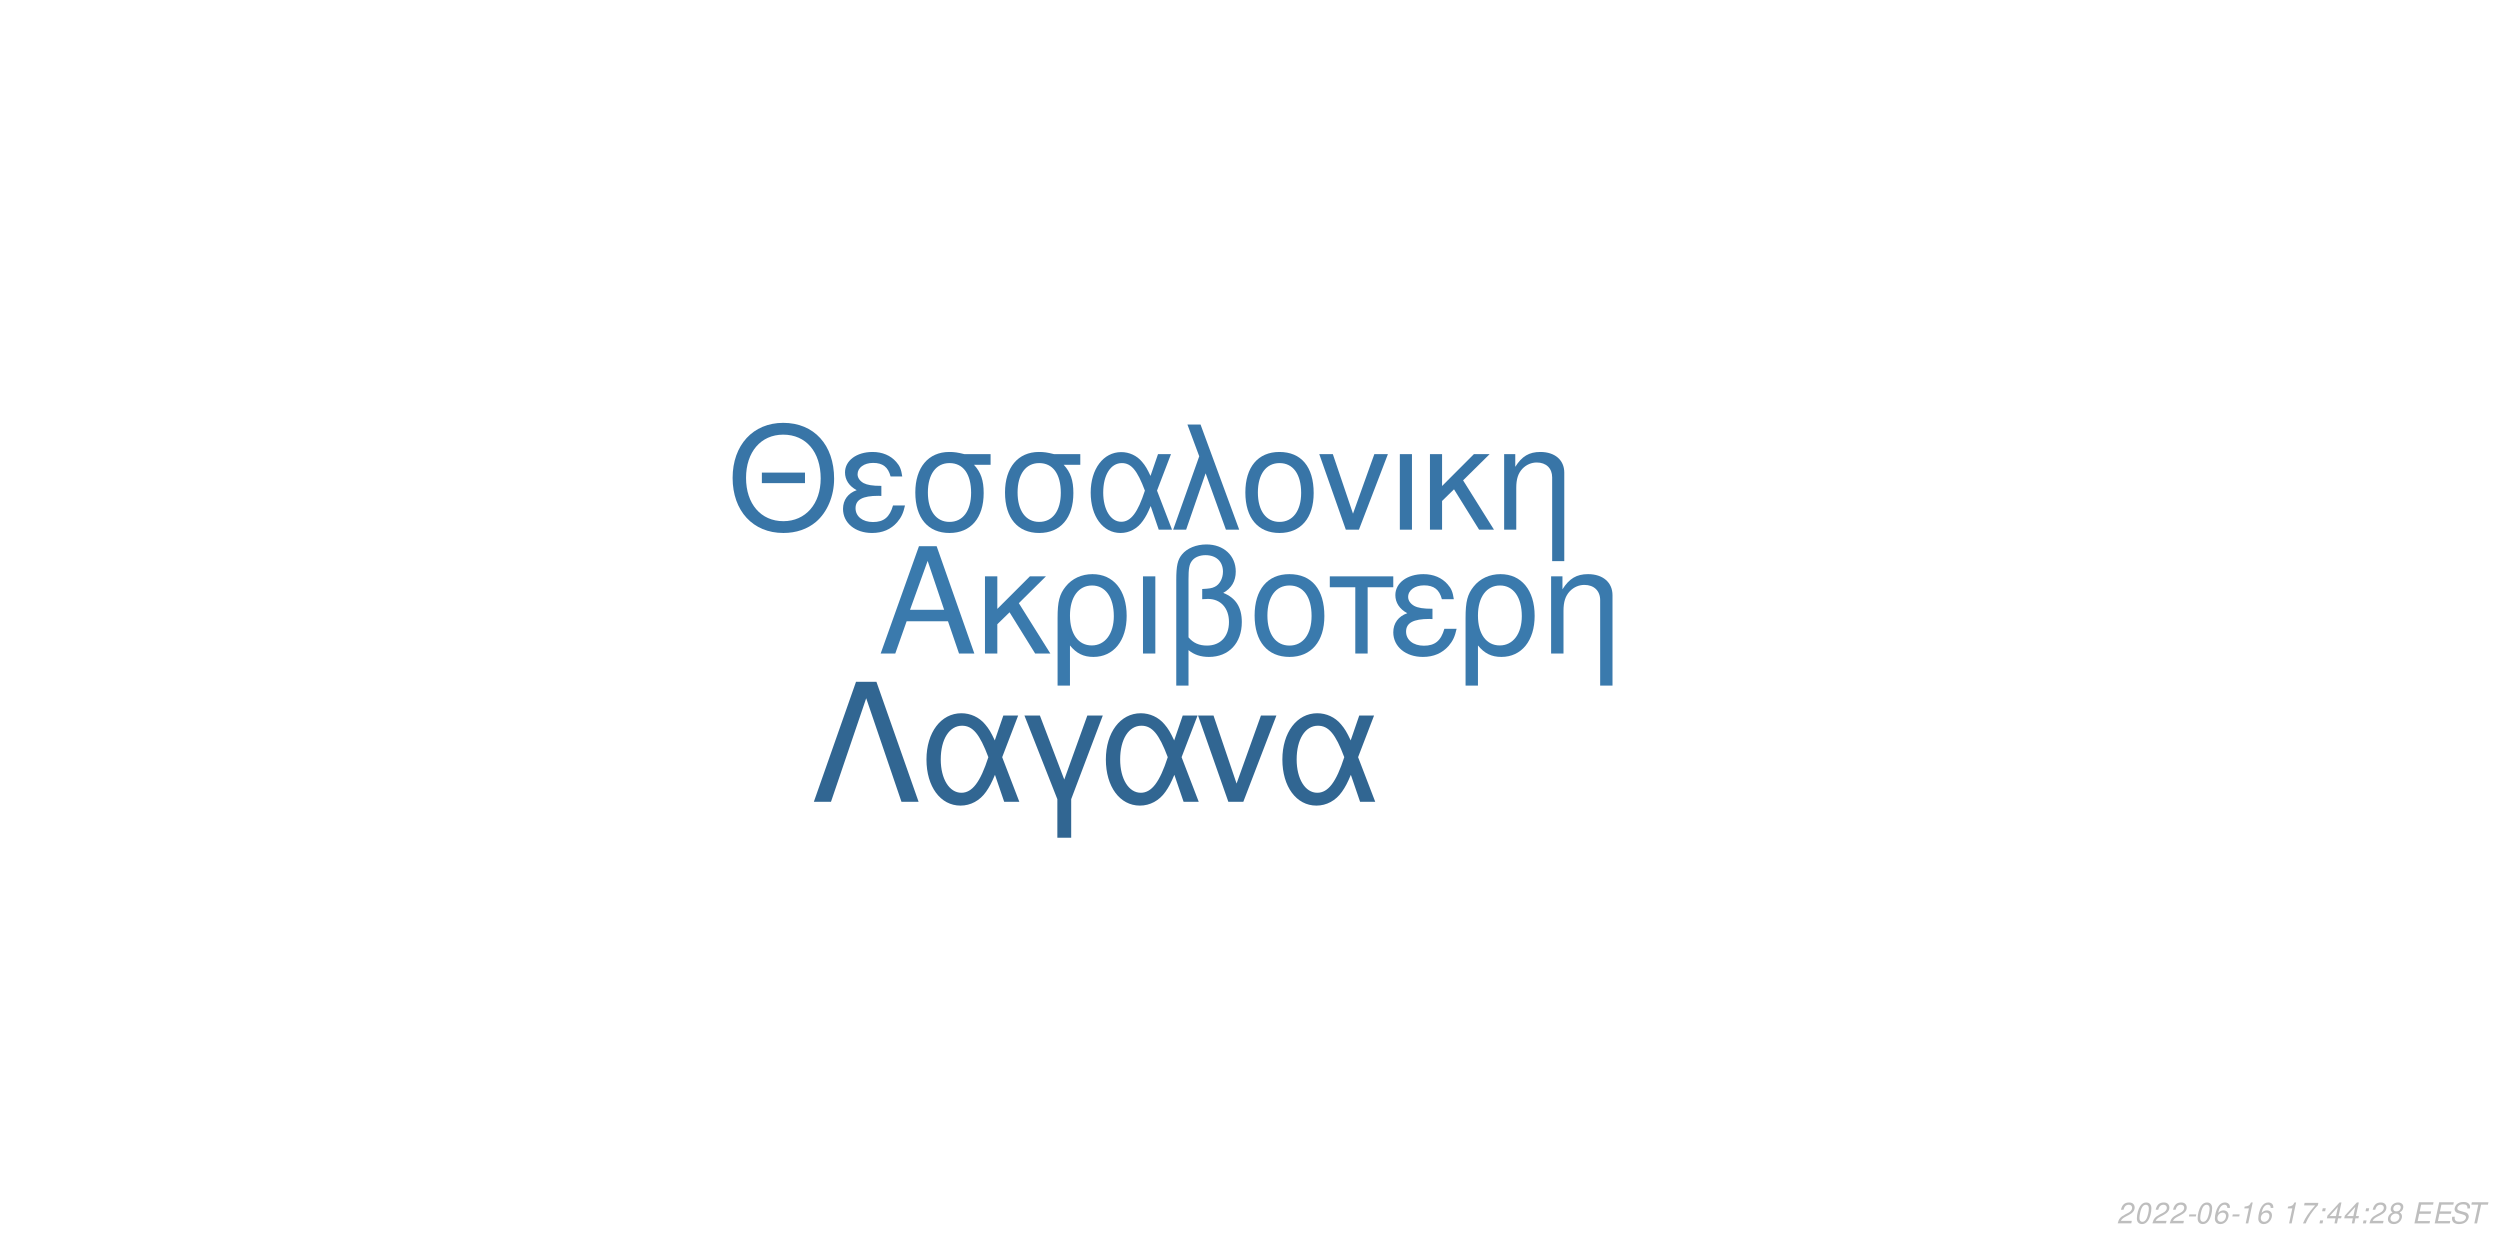
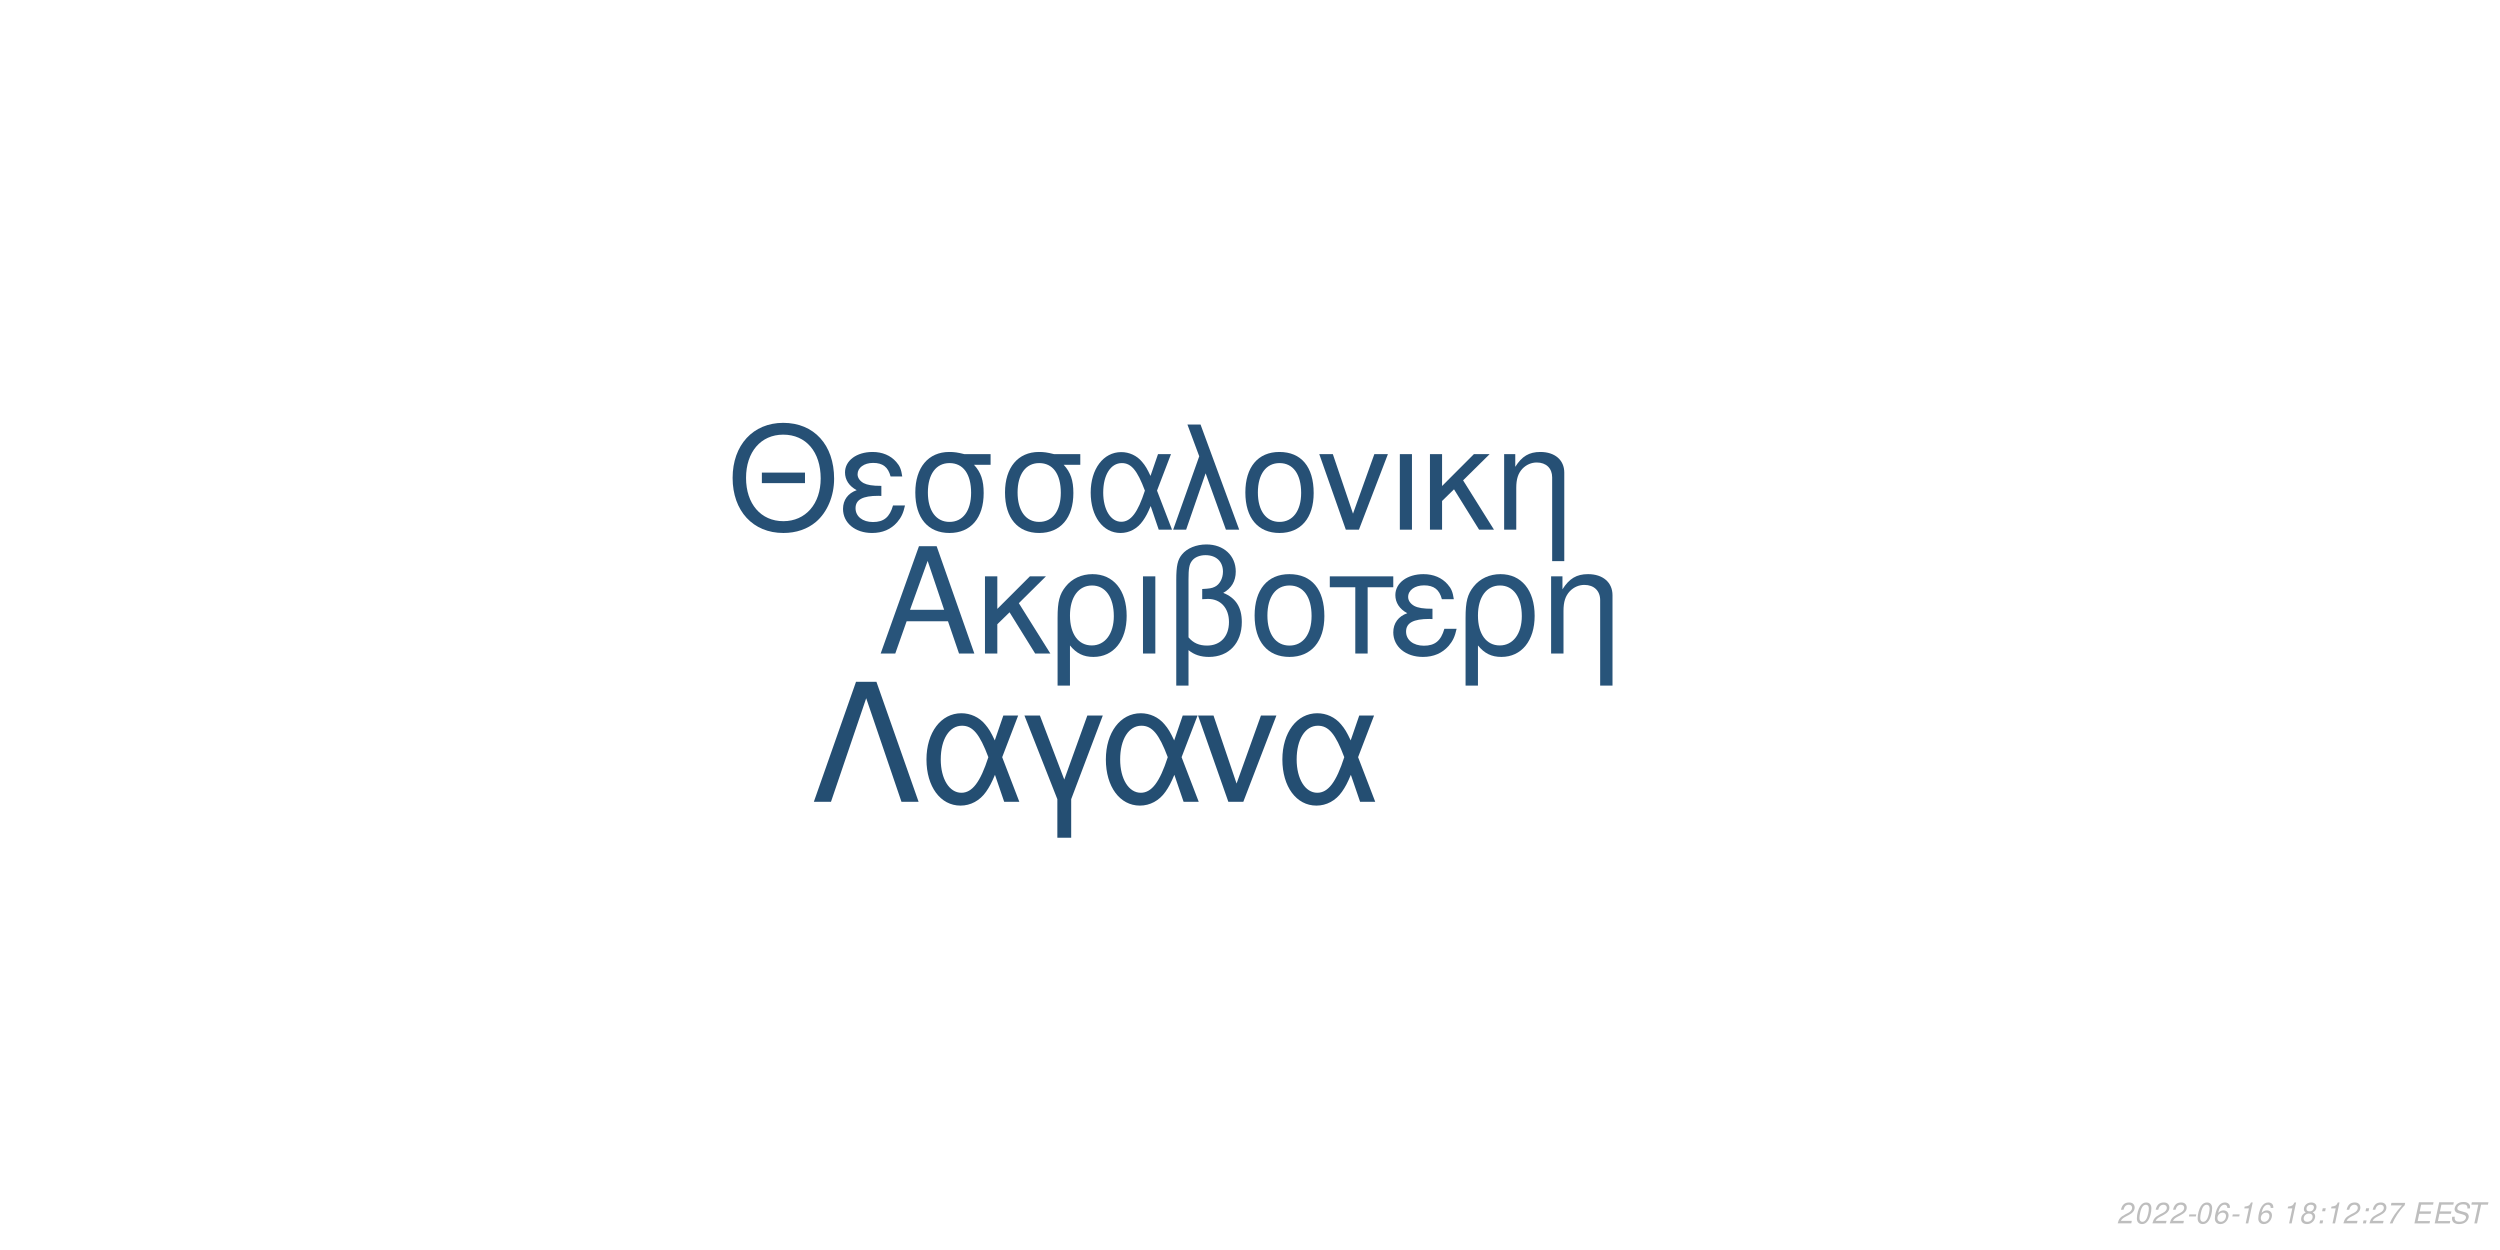
<svg xmlns="http://www.w3.org/2000/svg" xmlns:xlink="http://www.w3.org/1999/xlink" width="864pt" height="432pt" viewBox="0 0 864 432" version="1.1">
  <defs>
    <g>
      <symbol overflow="visible" id="glyph0-0">
        <path style="stroke:none;" d="" />
      </symbol>
      <symbol overflow="visible" id="glyph0-1">
        <path style="stroke:none;" d="M 24.125 -11.141 L 27.938 0 L 33.234 0 L 20.203 -37.094 L 14.094 -37.094 L 0.859 0 L 5.906 0 L 9.828 -11.141 Z M 22.797 -15.109 L 11 -15.109 L 17.094 -32.016 Z M 22.797 -15.109 " />
      </symbol>
      <symbol overflow="visible" id="glyph0-2">
        <path style="stroke:none;" d="M 7.172 -15.422 L 7.172 -26.672 L 2.906 -26.672 L 2.906 0 L 7.172 0 L 7.172 -10.125 L 11.406 -14.25 L 20.25 0 L 25.5 0 L 14.609 -17.406 L 23.969 -26.672 L 18.422 -26.672 Z M 7.172 -15.422 " />
      </symbol>
      <symbol overflow="visible" id="glyph0-3">
        <path style="stroke:none;" d="M 3 11.094 L 7.281 11.094 L 7.281 -2.797 C 9.516 -0.047 11.953 1.172 15.375 1.172 C 22.344 1.172 26.875 -4.422 26.875 -13.031 C 26.875 -21.891 22.297 -27.438 15.062 -27.438 C 11.297 -27.438 7.984 -25.906 5.797 -23.156 C 3.672 -20.516 3 -17.969 3 -12.359 Z M 14.906 -23.516 C 19.547 -23.516 22.438 -19.438 22.438 -12.922 C 22.438 -6.812 19.391 -2.797 14.812 -2.797 C 10.172 -2.797 7.281 -6.766 7.281 -13.125 C 7.281 -19.484 10.234 -23.516 14.906 -23.516 Z M 14.906 -23.516 " />
      </symbol>
      <symbol overflow="visible" id="glyph0-4">
        <path style="stroke:none;" d="M 3.516 0 L 7.781 0 L 7.781 -26.672 L 3.516 -26.672 Z M 3.516 0 " />
      </symbol>
      <symbol overflow="visible" id="glyph0-5">
        <path style="stroke:none;" d="M 4.016 11.094 L 8.25 11.094 L 8.25 -1.172 C 10.172 0.406 12.422 1.172 15.312 1.172 C 22.188 1.172 26.672 -3.609 26.672 -10.891 C 26.672 -15.984 24.578 -19.234 20.25 -20.969 C 23.109 -22.547 24.578 -25.031 24.578 -28.344 C 24.578 -33.844 20.406 -37.703 14.453 -37.703 C 10.938 -37.703 7.734 -36.391 6 -34.25 C 4.484 -32.422 4.016 -30.328 4.016 -25.391 Z M 8.25 -25.656 C 8.25 -29.359 8.5 -30.844 9.469 -32.062 C 10.375 -33.281 12.156 -34 14.094 -34 C 17.812 -34 20.156 -31.812 20.156 -28.297 C 20.156 -25.953 18.984 -23.812 17.297 -23.047 C 16.281 -22.547 15.469 -22.438 12.984 -22.297 L 12.984 -18.781 C 13.734 -18.828 14.344 -18.875 14.969 -18.875 C 19.344 -18.875 22.234 -15.719 22.234 -10.891 C 22.234 -5.906 19.281 -2.75 14.656 -2.75 C 11.953 -2.75 9.922 -3.609 8.25 -5.594 Z M 8.25 -25.656 " />
      </symbol>
      <symbol overflow="visible" id="glyph0-6">
        <path style="stroke:none;" d="M 14.094 -27.438 C 6.562 -27.438 2.094 -22.094 2.094 -13.125 C 2.094 -4.125 6.562 1.172 14.141 1.172 C 21.672 1.172 26.203 -4.172 26.203 -12.922 C 26.203 -22.188 21.828 -27.438 14.094 -27.438 Z M 14.141 -23.516 C 18.938 -23.516 21.781 -19.594 21.781 -12.984 C 21.781 -6.672 18.828 -2.75 14.141 -2.75 C 9.422 -2.75 6.516 -6.672 6.516 -13.125 C 6.516 -19.594 9.422 -23.516 14.141 -23.516 Z M 14.141 -23.516 " />
      </symbol>
      <symbol overflow="visible" id="glyph0-7">
        <path style="stroke:none;" d="M 7.891 0 L 12.156 0 L 12.156 -22.906 L 21.016 -22.906 L 21.016 -26.672 L -0.922 -26.672 L -0.922 -22.906 L 7.891 -22.906 Z M 7.891 0 " />
      </symbol>
      <symbol overflow="visible" id="glyph0-8">
        <path style="stroke:none;" d="M 14.562 -15.469 C 11.344 -15.469 9.562 -15.781 8.297 -16.438 C 6.922 -17.203 6.156 -18.328 6.156 -19.547 C 6.156 -21.891 8.453 -23.562 11.656 -23.562 C 15.062 -23.562 16.953 -22.094 17.812 -18.781 L 21.938 -18.781 C 21.578 -21.266 21.062 -22.5 19.797 -23.922 C 17.812 -26.203 14.906 -27.438 11.453 -27.438 C 5.797 -27.438 1.734 -24.375 1.734 -20.203 C 1.734 -17.609 3.156 -15.375 5.859 -13.938 C 2.797 -12.875 1.016 -10.484 1.016 -7.328 C 1.016 -2.391 5.297 1.172 11.25 1.172 C 14.969 1.172 17.906 -0.109 20.156 -2.641 C 21.578 -4.328 22.297 -5.797 22.906 -8.547 L 18.672 -8.547 C 17.5 -4.422 15.422 -2.703 11.609 -2.703 C 7.938 -2.703 5.438 -4.688 5.438 -7.578 C 5.438 -10.578 7.938 -11.953 13.484 -11.953 C 13.641 -11.953 14.094 -11.953 14.562 -11.906 Z M 14.562 -15.469 " />
      </symbol>
      <symbol overflow="visible" id="glyph0-9">
        <path style="stroke:none;" d="M 3.562 -26.672 L 3.562 0 L 7.844 0 L 7.844 -14.703 C 7.844 -17.906 8.5 -19.891 10.031 -21.531 C 11.406 -22.953 13.188 -23.719 15.062 -23.719 C 18.375 -23.719 20.516 -21.672 20.516 -18.469 L 20.516 11.094 L 24.781 11.094 L 24.781 -20.156 C 24.781 -24.578 21.469 -27.438 16.328 -27.438 C 12.359 -27.438 9.828 -25.906 7.484 -22.188 L 7.484 -26.672 Z M 3.562 -26.672 " />
      </symbol>
      <symbol overflow="visible" id="glyph1-0">
        <path style="stroke:none;" d="" />
      </symbol>
      <symbol overflow="visible" id="glyph1-1">
        <path style="stroke:none;" d="M 26.859 -19.734 L 11.953 -19.734 L 11.953 -16.094 L 26.859 -16.094 Z M 19.328 -36.922 C 8.922 -36.922 1.844 -29.25 1.844 -17.891 C 1.844 -6.484 8.875 1.141 19.391 1.141 C 23.812 1.141 27.703 -0.203 30.641 -2.688 C 34.578 -6.031 36.922 -11.656 36.922 -17.594 C 36.922 -29.297 30 -36.922 19.328 -36.922 Z M 19.328 -32.844 C 27.203 -32.844 32.281 -26.906 32.281 -17.688 C 32.281 -8.922 27.062 -2.938 19.391 -2.938 C 11.609 -2.938 6.484 -8.922 6.484 -17.891 C 6.484 -26.859 11.609 -32.844 19.328 -32.844 Z M 19.328 -32.844 " />
      </symbol>
      <symbol overflow="visible" id="glyph1-2">
        <path style="stroke:none;" d="M 14.25 -15.141 C 11.109 -15.141 9.375 -15.453 8.125 -16.094 C 6.781 -16.844 6.031 -17.938 6.031 -19.141 C 6.031 -21.422 8.266 -23.078 11.406 -23.078 C 14.75 -23.078 16.594 -21.625 17.438 -18.391 L 21.469 -18.391 C 21.125 -20.828 20.625 -22.031 19.391 -23.422 C 17.438 -25.656 14.594 -26.859 11.219 -26.859 C 5.688 -26.859 1.688 -23.875 1.688 -19.781 C 1.688 -17.234 3.094 -15.047 5.734 -13.656 C 2.734 -12.609 1 -10.266 1 -7.172 C 1 -2.344 5.188 1.141 11.016 1.141 C 14.656 1.141 17.547 -0.094 19.734 -2.594 C 21.125 -4.234 21.828 -5.688 22.422 -8.375 L 18.281 -8.375 C 17.141 -4.328 15.094 -2.641 11.359 -2.641 C 7.766 -2.641 5.328 -4.578 5.328 -7.422 C 5.328 -10.359 7.766 -11.703 13.203 -11.703 C 13.359 -11.703 13.797 -11.703 14.25 -11.656 Z M 14.25 -15.141 " />
      </symbol>
      <symbol overflow="visible" id="glyph1-3">
        <path style="stroke:none;" d="M 29 -26.109 L 19.938 -26.109 C 17.594 -26.703 16.438 -26.859 14.703 -26.859 C 7.469 -26.859 2.984 -21.469 2.984 -12.859 C 2.984 -4.031 7.375 1.141 14.797 1.141 C 22.172 1.141 26.609 -4.078 26.609 -12.656 C 26.609 -17.047 25.656 -19.828 23.266 -22.422 L 29 -22.422 Z M 14.797 -23.016 C 19.531 -23.016 22.266 -19.234 22.266 -12.75 C 22.266 -6.531 19.438 -2.688 14.797 -2.688 C 10.172 -2.688 7.328 -6.531 7.328 -12.859 C 7.328 -19.188 10.172 -23.016 14.797 -23.016 Z M 14.797 -23.016 " />
      </symbol>
      <symbol overflow="visible" id="glyph1-4">
        <path style="stroke:none;" d="M 29.344 -26.109 L 24.859 -26.109 L 22.266 -18.578 C 21.125 -21.031 20.484 -22.125 19.328 -23.469 C 17.547 -25.609 14.906 -26.812 12.156 -26.812 C 5.984 -26.812 1.594 -20.984 1.594 -12.812 C 1.594 -4.578 5.828 1.141 11.906 1.141 C 14.953 1.141 17.734 -0.344 19.625 -3.047 C 20.672 -4.531 21.281 -5.688 22.328 -8.172 L 25.109 0 L 29.703 0 L 24.516 -13.5 Z M 20.328 -13.5 C 17.891 -5.922 15.453 -2.734 12.156 -2.734 C 8.516 -2.734 5.922 -6.922 5.922 -12.812 C 5.922 -18.938 8.516 -23.016 12.359 -23.016 C 15.594 -23.016 17.688 -20.531 20.328 -13.5 Z M 20.328 -13.5 " />
      </symbol>
      <symbol overflow="visible" id="glyph1-5">
        <path style="stroke:none;" d="M 1.094 0 L 5.578 0 L 12.312 -19.484 L 19.328 0 L 23.922 0 L 10.562 -36.328 L 6.031 -36.328 L 10.109 -25.359 Z M 1.094 0 " />
      </symbol>
      <symbol overflow="visible" id="glyph1-6">
        <path style="stroke:none;" d="M 13.797 -26.859 C 6.422 -26.859 2.047 -21.625 2.047 -12.859 C 2.047 -4.031 6.422 1.141 13.859 1.141 C 21.234 1.141 25.656 -4.078 25.656 -12.656 C 25.656 -21.719 21.375 -26.859 13.797 -26.859 Z M 13.859 -23.016 C 18.531 -23.016 21.328 -19.188 21.328 -12.703 C 21.328 -6.531 18.438 -2.688 13.859 -2.688 C 9.219 -2.688 6.375 -6.531 6.375 -12.859 C 6.375 -19.188 9.219 -23.016 13.859 -23.016 Z M 13.859 -23.016 " />
      </symbol>
      <symbol overflow="visible" id="glyph1-7">
        <path style="stroke:none;" d="M 14.297 0 L 24.312 -26.109 L 19.625 -26.109 L 12.25 -5.531 L 5.281 -26.109 L 0.594 -26.109 L 9.766 0 Z M 14.297 0 " />
      </symbol>
      <symbol overflow="visible" id="glyph1-8">
        <path style="stroke:none;" d="M 3.438 0 L 7.625 0 L 7.625 -26.109 L 3.438 -26.109 Z M 3.438 0 " />
      </symbol>
      <symbol overflow="visible" id="glyph1-9">
        <path style="stroke:none;" d="M 7.031 -15.094 L 7.031 -26.109 L 2.844 -26.109 L 2.844 0 L 7.031 0 L 7.031 -9.922 L 11.156 -13.953 L 19.828 0 L 24.969 0 L 14.297 -17.047 L 23.469 -26.109 L 18.031 -26.109 Z M 7.031 -15.094 " />
      </symbol>
      <symbol overflow="visible" id="glyph1-10">
        <path style="stroke:none;" d="M 3.484 -26.109 L 3.484 0 L 7.672 0 L 7.672 -14.406 C 7.672 -17.547 8.328 -19.484 9.812 -21.078 C 11.156 -22.469 12.906 -23.219 14.75 -23.219 C 17.984 -23.219 20.078 -21.234 20.078 -18.094 L 20.078 10.859 L 24.266 10.859 L 24.266 -19.734 C 24.266 -24.062 21.031 -26.859 16 -26.859 C 12.109 -26.859 9.609 -25.359 7.328 -21.719 L 7.328 -26.109 Z M 3.484 -26.109 " />
      </symbol>
      <symbol overflow="visible" id="glyph2-0">
        <path style="stroke:none;" d="" />
      </symbol>
      <symbol overflow="visible" id="glyph2-1">
        <path style="stroke:none;" d="M 22.531 -41.484 L 15.484 -41.484 L 0.906 0 L 6.828 0 L 19 -35.797 L 31.188 0 L 37.109 0 Z M 22.531 -41.484 " />
      </symbol>
      <symbol overflow="visible" id="glyph2-2">
        <path style="stroke:none;" d="M 33.516 -29.812 L 28.391 -29.812 L 25.438 -21.219 C 24.125 -24.016 23.391 -25.266 22.078 -26.797 C 20.031 -29.25 17.016 -30.609 13.891 -30.609 C 6.828 -30.609 1.828 -23.953 1.828 -14.625 C 1.828 -5.234 6.656 1.312 13.594 1.312 C 17.078 1.312 20.266 -0.391 22.422 -3.469 C 23.609 -5.172 24.297 -6.484 25.5 -9.328 L 28.688 0 L 33.922 0 L 28 -15.422 Z M 23.219 -15.422 C 20.422 -6.766 17.641 -3.125 13.891 -3.125 C 9.734 -3.125 6.766 -7.906 6.766 -14.625 C 6.766 -21.625 9.734 -26.297 14.109 -26.297 C 17.812 -26.297 20.203 -23.453 23.219 -15.422 Z M 23.219 -15.422 " />
      </symbol>
      <symbol overflow="visible" id="glyph2-3">
        <path style="stroke:none;" d="M 12.062 12.406 L 16.844 12.406 L 16.844 -0.906 L 27.766 -29.812 L 22.422 -29.812 L 14.453 -7.688 L 6.031 -29.812 L 0.688 -29.812 L 12.062 -0.906 Z M 12.062 12.406 " />
      </symbol>
      <symbol overflow="visible" id="glyph2-4">
        <path style="stroke:none;" d="M 16.328 0 L 27.766 -29.812 L 22.422 -29.812 L 14 -6.312 L 6.031 -29.812 L 0.688 -29.812 L 11.156 0 Z M 16.328 0 " />
      </symbol>
      <symbol overflow="visible" id="glyph3-0">
        <path style="stroke:none;" d="" />
      </symbol>
      <symbol overflow="visible" id="glyph3-1">
        <path style="stroke:none;" d="M 5.234 -0.875 L 1.469 -0.875 C 1.641 -1.375 2.203 -1.891 3.109 -2.344 L 4.234 -2.938 C 5.562 -3.625 6.219 -4.469 6.219 -5.484 C 6.219 -5.938 6.062 -6.359 5.797 -6.656 C 5.469 -7.047 4.984 -7.234 4.312 -7.234 C 2.766 -7.234 1.891 -6.453 1.484 -4.734 L 2.375 -4.734 C 2.484 -5.188 2.609 -5.484 2.797 -5.75 C 3.094 -6.203 3.609 -6.453 4.188 -6.453 C 4.891 -6.453 5.344 -6.031 5.344 -5.375 C 5.344 -4.703 4.859 -4.094 4.016 -3.656 L 2.984 -3.125 C 1.234 -2.188 0.797 -1.656 0.344 -0.016 L 5.047 -0.016 Z M 5.234 -0.875 " />
      </symbol>
      <symbol overflow="visible" id="glyph3-2">
        <path style="stroke:none;" d="M 4.203 -7.234 C 3.375 -7.234 2.688 -6.812 2.125 -5.984 C 1.484 -5.047 0.984 -3.188 0.984 -1.734 C 0.984 -1.109 1.172 -0.562 1.484 -0.266 C 1.797 0.047 2.281 0.234 2.766 0.234 C 3.625 0.234 4.281 -0.156 4.859 -1.016 C 5.516 -1.953 6 -3.797 6 -5.266 C 6 -6.5 5.328 -7.234 4.203 -7.234 Z M 4.094 -6.453 C 4.734 -6.453 5.125 -5.984 5.125 -5.156 C 5.125 -4.203 4.781 -2.625 4.406 -1.812 C 3.984 -0.938 3.516 -0.547 2.875 -0.547 C 2.25 -0.547 1.875 -1.031 1.875 -1.828 C 1.875 -2.797 2.203 -4.344 2.594 -5.203 C 2.984 -6.047 3.453 -6.453 4.094 -6.453 Z M 4.094 -6.453 " />
      </symbol>
      <symbol overflow="visible" id="glyph3-3">
        <path style="stroke:none;" d="M 3.516 -3.125 L 1.125 -3.125 L 0.969 -2.406 L 3.359 -2.406 Z M 3.516 -3.125 " />
      </symbol>
      <symbol overflow="visible" id="glyph3-4">
        <path style="stroke:none;" d="M 6.125 -5.344 L 6.141 -5.625 C 6.141 -6.609 5.453 -7.234 4.391 -7.234 C 3.438 -7.234 2.641 -6.719 2.016 -5.703 C 1.422 -4.781 0.938 -2.953 0.938 -1.688 C 0.938 -0.516 1.688 0.234 2.859 0.234 C 3.703 0.234 4.438 -0.156 5 -0.875 C 5.406 -1.422 5.672 -2.156 5.672 -2.766 C 5.672 -3.812 4.969 -4.5 3.906 -4.5 C 3.234 -4.5 2.672 -4.234 2.094 -3.625 C 2.406 -5.375 3.234 -6.453 4.25 -6.453 C 4.703 -6.453 5.062 -6.234 5.172 -5.844 C 5.203 -5.719 5.234 -5.578 5.25 -5.344 Z M 3.656 -3.734 C 4.344 -3.734 4.797 -3.281 4.797 -2.625 C 4.797 -1.469 3.984 -0.547 2.984 -0.547 C 2.297 -0.547 1.812 -1.047 1.812 -1.766 C 1.812 -2.859 2.625 -3.734 3.656 -3.734 Z M 3.656 -3.734 " />
      </symbol>
      <symbol overflow="visible" id="glyph3-5">
        <path style="stroke:none;" d="M 3.703 -5.188 L 2.594 0 L 3.469 0 L 5.016 -7.234 L 4.438 -7.234 C 3.906 -6.156 3.688 -6.016 2.234 -5.812 L 2.109 -5.188 Z M 3.703 -5.188 " />
      </symbol>
      <symbol overflow="visible" id="glyph3-6">
        <path style="stroke:none;" d="" />
      </symbol>
      <symbol overflow="visible" id="glyph3-7">
-         <path style="stroke:none;" d="M 6.703 -7.094 L 1.953 -7.094 L 1.766 -6.219 L 5.594 -6.219 C 3.344 -3.688 2.266 -2.109 1.375 0 L 2.344 0 C 3.031 -1.906 4.828 -4.594 6.547 -6.281 Z M 6.703 -7.094 " />
+         <path style="stroke:none;" d="M 4.766 -3.797 C 5.078 -3.969 5.234 -4.078 5.438 -4.234 C 5.812 -4.594 6.062 -5.172 6.062 -5.734 C 6.062 -6.625 5.344 -7.234 4.266 -7.234 C 2.812 -7.234 1.703 -6.219 1.703 -4.875 C 1.703 -4.406 1.875 -4.125 2.359 -3.812 C 1.297 -3.312 0.75 -2.516 0.75 -1.469 C 0.75 -0.438 1.547 0.234 2.812 0.234 C 3.656 0.234 4.359 -0.094 4.938 -0.734 C 5.359 -1.234 5.609 -1.859 5.609 -2.438 C 5.609 -3.047 5.312 -3.516 4.766 -3.797 Z M 4.109 -6.453 C 4.797 -6.453 5.188 -6.125 5.188 -5.578 C 5.188 -5.266 5.062 -4.922 4.859 -4.672 C 4.562 -4.312 4.188 -4.156 3.656 -4.156 C 2.984 -4.156 2.594 -4.453 2.594 -4.984 C 2.594 -5.859 3.203 -6.453 4.109 -6.453 Z M 3.453 -3.406 C 4.234 -3.406 4.734 -2.984 4.734 -2.312 C 4.734 -1.312 3.922 -0.547 2.875 -0.547 C 2.125 -0.547 1.625 -0.969 1.625 -1.625 C 1.625 -2.609 2.438 -3.406 3.453 -3.406 Z M 3.453 -3.406 " />
      </symbol>
      <symbol overflow="visible" id="glyph3-8">
        <path style="stroke:none;" d="M 2.359 -1.031 L 1.312 -1.031 L 1.094 0 L 2.141 0 Z M 3.266 -5.234 L 2.219 -5.234 L 2 -4.203 L 3.047 -4.203 Z M 3.266 -5.234 " />
      </symbol>
      <symbol overflow="visible" id="glyph3-9">
-         <path style="stroke:none;" d="M 3.625 -1.75 L 3.266 0 L 4.141 0 L 4.516 -1.75 L 5.562 -1.75 L 5.734 -2.531 L 4.688 -2.531 L 5.688 -7.234 L 5.016 -7.234 L 0.844 -2.672 L 0.641 -1.75 Z M 3.797 -2.531 L 1.594 -2.531 L 4.469 -5.703 Z M 3.797 -2.531 " />
+         <path style="stroke:none;" d="M 6.703 -7.094 L 1.953 -7.094 L 1.766 -6.219 L 5.594 -6.219 C 3.344 -3.688 2.266 -2.109 1.375 0 L 2.344 0 C 3.031 -1.906 4.828 -4.594 6.547 -6.281 Z M 6.703 -7.094 " />
      </symbol>
      <symbol overflow="visible" id="glyph3-10">
-         <path style="stroke:none;" d="M 4.766 -3.797 C 5.078 -3.969 5.234 -4.078 5.438 -4.234 C 5.812 -4.594 6.062 -5.172 6.062 -5.734 C 6.062 -6.625 5.344 -7.234 4.266 -7.234 C 2.812 -7.234 1.703 -6.219 1.703 -4.875 C 1.703 -4.406 1.875 -4.125 2.359 -3.812 C 1.297 -3.312 0.75 -2.516 0.75 -1.469 C 0.75 -0.438 1.547 0.234 2.812 0.234 C 3.656 0.234 4.359 -0.094 4.938 -0.734 C 5.359 -1.234 5.609 -1.859 5.609 -2.438 C 5.609 -3.047 5.312 -3.516 4.766 -3.797 Z M 4.109 -6.453 C 4.797 -6.453 5.188 -6.125 5.188 -5.578 C 5.188 -5.266 5.062 -4.922 4.859 -4.672 C 4.562 -4.312 4.188 -4.156 3.656 -4.156 C 2.984 -4.156 2.594 -4.453 2.594 -4.984 C 2.594 -5.859 3.203 -6.453 4.109 -6.453 Z M 3.453 -3.406 C 4.234 -3.406 4.734 -2.984 4.734 -2.312 C 4.734 -1.312 3.922 -0.547 2.875 -0.547 C 2.125 -0.547 1.625 -0.969 1.625 -1.625 C 1.625 -2.609 2.438 -3.406 3.453 -3.406 Z M 3.453 -3.406 " />
+         <path style="stroke:none;" d="M 2.547 -3.312 L 6.5 -3.312 L 6.688 -4.141 L 2.719 -4.141 L 3.219 -6.469 L 7.344 -6.469 L 7.516 -7.297 L 2.453 -7.297 L 0.906 0 L 6.125 0 L 6.297 -0.812 L 2.016 -0.812 Z M 2.547 -3.312 " />
      </symbol>
      <symbol overflow="visible" id="glyph3-11">
-         <path style="stroke:none;" d="M 2.547 -3.312 L 6.5 -3.312 L 6.688 -4.141 L 2.719 -4.141 L 3.219 -6.469 L 7.344 -6.469 L 7.516 -7.297 L 2.453 -7.297 L 0.906 0 L 6.125 0 L 6.297 -0.812 L 2.016 -0.812 Z M 2.547 -3.312 " />
+         <path style="stroke:none;" d="M 7.062 -5.156 C 7.125 -5.438 7.141 -5.562 7.141 -5.703 C 7.141 -6.156 6.938 -6.594 6.594 -6.891 C 6.188 -7.25 5.656 -7.406 4.875 -7.406 C 3.844 -7.406 3.047 -7.125 2.5 -6.562 C 2.094 -6.141 1.781 -5.438 1.781 -4.922 C 1.781 -4.297 2.219 -3.766 2.891 -3.562 L 4.594 -3.094 C 5.406 -2.859 5.734 -2.578 5.734 -2.094 C 5.734 -1.781 5.547 -1.406 5.266 -1.141 C 4.844 -0.766 4.266 -0.578 3.453 -0.578 C 2.328 -0.578 1.812 -0.984 1.812 -1.906 C 1.812 -2.047 1.812 -2.125 1.844 -2.312 L 0.984 -2.312 C 0.906 -2.062 0.891 -1.906 0.891 -1.688 C 0.891 -0.484 1.797 0.234 3.297 0.234 C 4.359 0.234 5.234 -0.062 5.812 -0.609 C 6.344 -1.078 6.688 -1.797 6.688 -2.375 C 6.688 -2.641 6.609 -2.906 6.453 -3.156 C 6.234 -3.5 5.938 -3.703 5.469 -3.828 L 3.75 -4.312 C 2.984 -4.547 2.734 -4.734 2.734 -5.188 C 2.734 -5.547 2.875 -5.844 3.188 -6.109 C 3.547 -6.438 4.031 -6.594 4.703 -6.594 C 5.266 -6.594 5.688 -6.484 5.906 -6.297 C 6.094 -6.125 6.219 -5.797 6.219 -5.516 C 6.219 -5.422 6.203 -5.344 6.188 -5.156 Z M 7.062 -5.156 " />
      </symbol>
      <symbol overflow="visible" id="glyph3-12">
-         <path style="stroke:none;" d="M 7.062 -5.156 C 7.125 -5.438 7.141 -5.562 7.141 -5.703 C 7.141 -6.156 6.938 -6.594 6.594 -6.891 C 6.188 -7.25 5.656 -7.406 4.875 -7.406 C 3.844 -7.406 3.047 -7.125 2.5 -6.562 C 2.094 -6.141 1.781 -5.438 1.781 -4.922 C 1.781 -4.297 2.219 -3.766 2.891 -3.562 L 4.594 -3.094 C 5.406 -2.859 5.734 -2.578 5.734 -2.094 C 5.734 -1.781 5.547 -1.406 5.266 -1.141 C 4.844 -0.766 4.266 -0.578 3.453 -0.578 C 2.328 -0.578 1.812 -0.984 1.812 -1.906 C 1.812 -2.047 1.812 -2.125 1.844 -2.312 L 0.984 -2.312 C 0.906 -2.062 0.891 -1.906 0.891 -1.688 C 0.891 -0.484 1.797 0.234 3.297 0.234 C 4.359 0.234 5.234 -0.062 5.812 -0.609 C 6.344 -1.078 6.688 -1.797 6.688 -2.375 C 6.688 -2.641 6.609 -2.906 6.453 -3.156 C 6.234 -3.5 5.938 -3.703 5.469 -3.828 L 3.75 -4.312 C 2.984 -4.547 2.734 -4.734 2.734 -5.188 C 2.734 -5.547 2.875 -5.844 3.188 -6.109 C 3.547 -6.438 4.031 -6.594 4.703 -6.594 C 5.266 -6.594 5.688 -6.484 5.906 -6.297 C 6.094 -6.125 6.219 -5.797 6.219 -5.516 C 6.219 -5.422 6.203 -5.344 6.188 -5.156 Z M 7.062 -5.156 " />
-       </symbol>
-       <symbol overflow="visible" id="glyph3-13">
        <path style="stroke:none;" d="M 4.938 -6.469 L 7.312 -6.469 L 7.484 -7.297 L 1.75 -7.297 L 1.578 -6.469 L 3.984 -6.469 L 2.609 0 L 3.547 0 Z M 4.938 -6.469 " />
      </symbol>
    </g>
  </defs>
  <g id="surface1">
    <rect x="0" y="0" width="864" height="432" style="fill:rgb(100%,100%,100%);fill-opacity:1;stroke:none;" />
-     <g style="fill:rgb(22.745%,47.843%,67.843%);fill-opacity:1;">
+     <g style="fill:rgb(15.686%,32.941%,47.843%);fill-opacity:1;">
      <use xlink:href="#glyph0-1" x="303.5" y="225.861" />
      <use xlink:href="#glyph0-2" x="337.5" y="225.861" />
      <use xlink:href="#glyph0-3" x="362.5" y="225.861" />
      <use xlink:href="#glyph0-4" x="391.5" y="225.861" />
      <use xlink:href="#glyph0-5" x="402.5" y="225.861" />
      <use xlink:href="#glyph0-6" x="431.5" y="225.861" />
      <use xlink:href="#glyph0-7" x="460.5" y="225.861" />
      <use xlink:href="#glyph0-8" x="480.5" y="225.861" />
      <use xlink:href="#glyph0-3" x="503.5" y="225.861" />
      <use xlink:href="#glyph0-9" x="532.5" y="225.861" />
    </g>
-     <g style="fill:rgb(21.961%,45.882%,65.49%);fill-opacity:1;">
+     <g style="fill:rgb(14.902%,31.373%,45.882%);fill-opacity:1;">
      <use xlink:href="#glyph1-1" x="251.348" y="183.058" />
      <use xlink:href="#glyph1-2" x="290.348" y="183.058" />
      <use xlink:href="#glyph1-3" x="313.348" y="183.058" />
      <use xlink:href="#glyph1-3" x="344.348" y="183.058" />
      <use xlink:href="#glyph1-4" x="375.348" y="183.058" />
      <use xlink:href="#glyph1-5" x="404.348" y="183.058" />
      <use xlink:href="#glyph1-6" x="428.348" y="183.058" />
      <use xlink:href="#glyph1-7" x="455.348" y="183.058" />
      <use xlink:href="#glyph1-8" x="480.348" y="183.058" />
      <use xlink:href="#glyph1-9" x="491.348" y="183.058" />
      <use xlink:href="#glyph1-10" x="516.348" y="183.058" />
    </g>
-     <g style="fill:rgb(19.216%,40%,57.255%);fill-opacity:1;">
+     <g style="fill:rgb(14.118%,30.588%,44.706%);fill-opacity:1;">
      <use xlink:href="#glyph2-1" x="280.359" y="277.105" />
      <use xlink:href="#glyph2-2" x="318.359" y="277.105" />
      <use xlink:href="#glyph2-3" x="353.359" y="277.105" />
      <use xlink:href="#glyph2-2" x="380.359" y="277.105" />
      <use xlink:href="#glyph2-4" x="413.359" y="277.105" />
      <use xlink:href="#glyph2-2" x="441.359" y="277.105" />
    </g>
    <g style="fill:rgb(74.51%,74.51%,74.51%);fill-opacity:1;">
      <use xlink:href="#glyph3-1" x="731.52" y="422.81" />
      <use xlink:href="#glyph3-2" x="737.52" y="422.81" />
      <use xlink:href="#glyph3-1" x="743.52" y="422.81" />
      <use xlink:href="#glyph3-1" x="749.52" y="422.81" />
      <use xlink:href="#glyph3-3" x="755.52" y="422.81" />
      <use xlink:href="#glyph3-2" x="758.52" y="422.81" />
      <use xlink:href="#glyph3-4" x="764.52" y="422.81" />
      <use xlink:href="#glyph3-3" x="770.52" y="422.81" />
      <use xlink:href="#glyph3-5" x="773.52" y="422.81" />
      <use xlink:href="#glyph3-4" x="779.52" y="422.81" />
      <use xlink:href="#glyph3-6" x="785.52" y="422.81" />
      <use xlink:href="#glyph3-5" x="788.52" y="422.81" />
      <use xlink:href="#glyph3-7" x="794.52" y="422.81" />
      <use xlink:href="#glyph3-8" x="800.52" y="422.81" />
-       <use xlink:href="#glyph3-9" x="803.52" y="422.81" />
-       <use xlink:href="#glyph3-9" x="809.52" y="422.81" />
+       <use xlink:href="#glyph3-5" x="803.52" y="422.81" />
+       <use xlink:href="#glyph3-1" x="809.52" y="422.81" />
      <use xlink:href="#glyph3-8" x="815.52" y="422.81" />
      <use xlink:href="#glyph3-1" x="818.52" y="422.81" />
-       <use xlink:href="#glyph3-10" x="824.52" y="422.81" />
+       <use xlink:href="#glyph3-9" x="824.52" y="422.81" />
      <use xlink:href="#glyph3-6" x="830.52" y="422.81" />
-       <use xlink:href="#glyph3-11" x="833.52" y="422.81" />
-       <use xlink:href="#glyph3-11" x="840.52" y="422.81" />
-       <use xlink:href="#glyph3-12" x="846.52" y="422.81" />
-       <use xlink:href="#glyph3-13" x="852.52" y="422.81" />
+       <use xlink:href="#glyph3-10" x="833.52" y="422.81" />
+       <use xlink:href="#glyph3-10" x="840.52" y="422.81" />
+       <use xlink:href="#glyph3-11" x="846.52" y="422.81" />
+       <use xlink:href="#glyph3-12" x="852.52" y="422.81" />
    </g>
  </g>
</svg>
